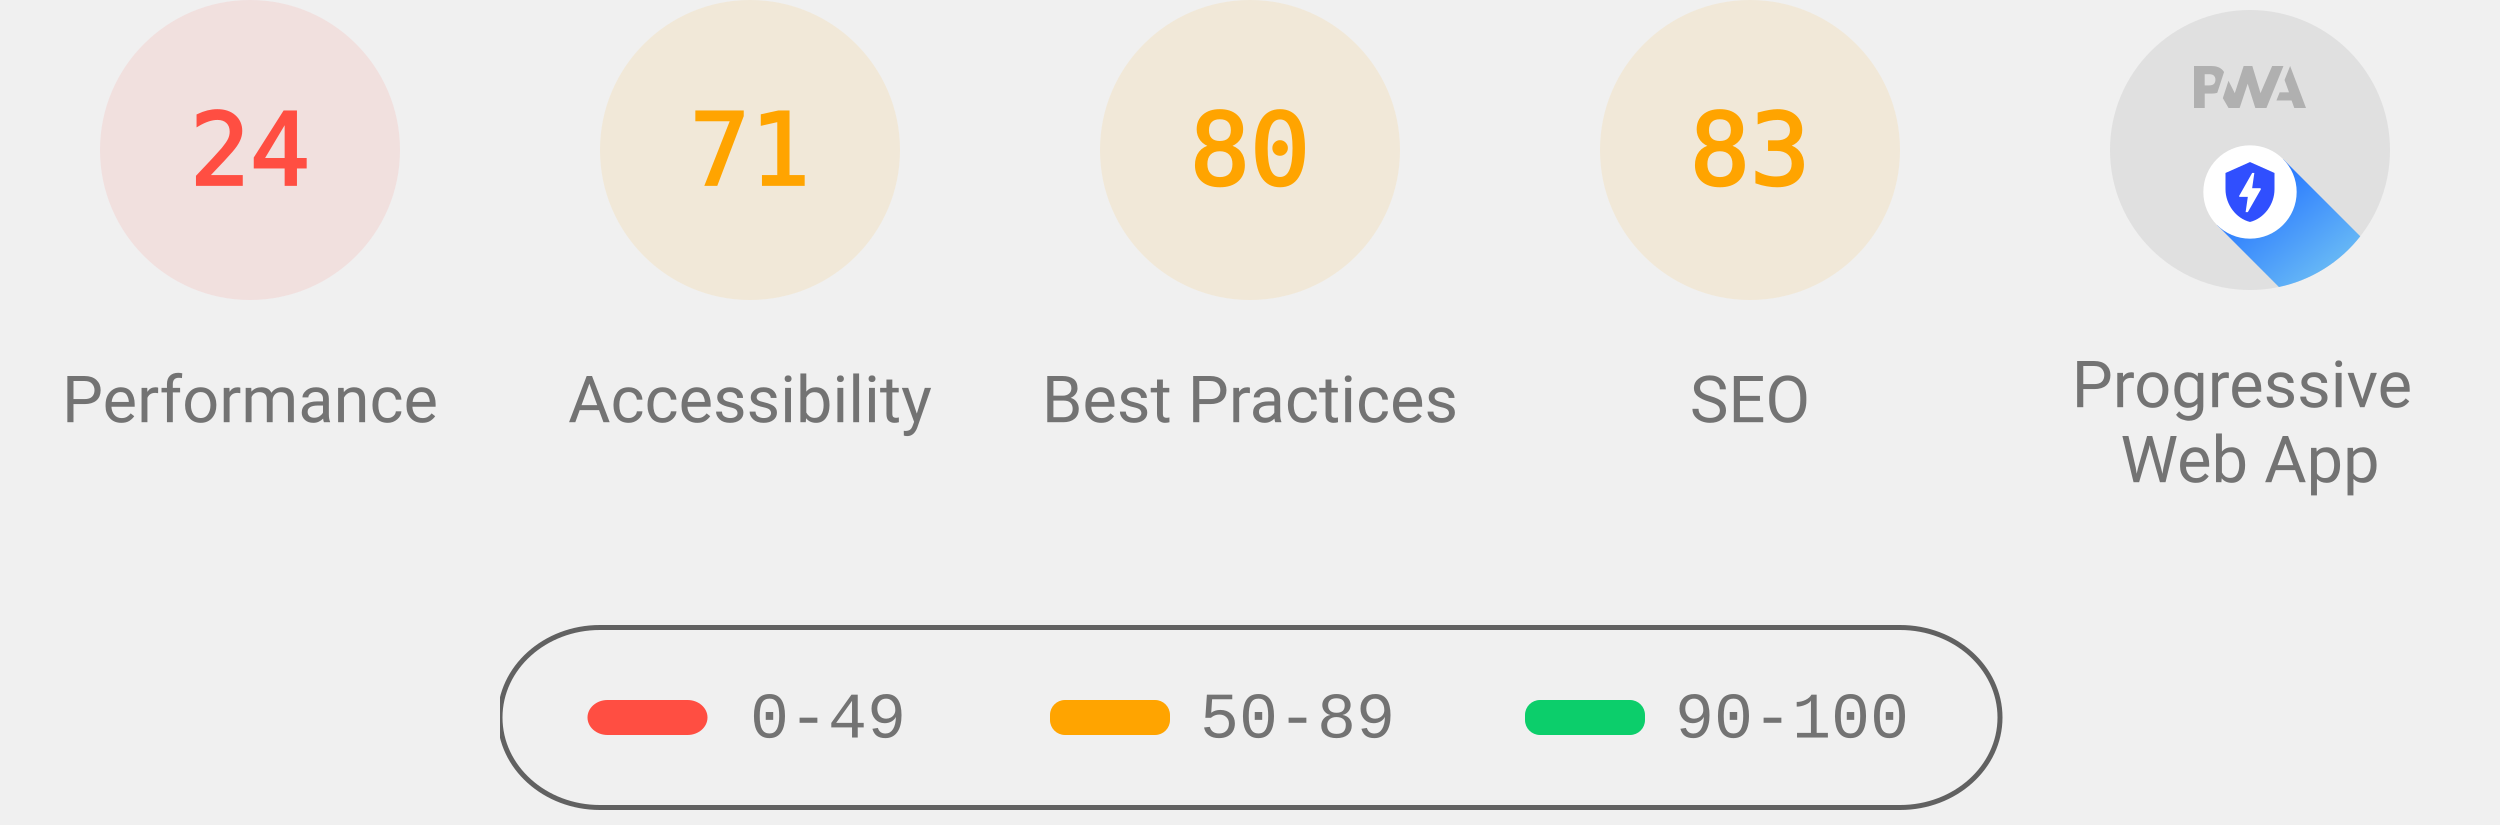
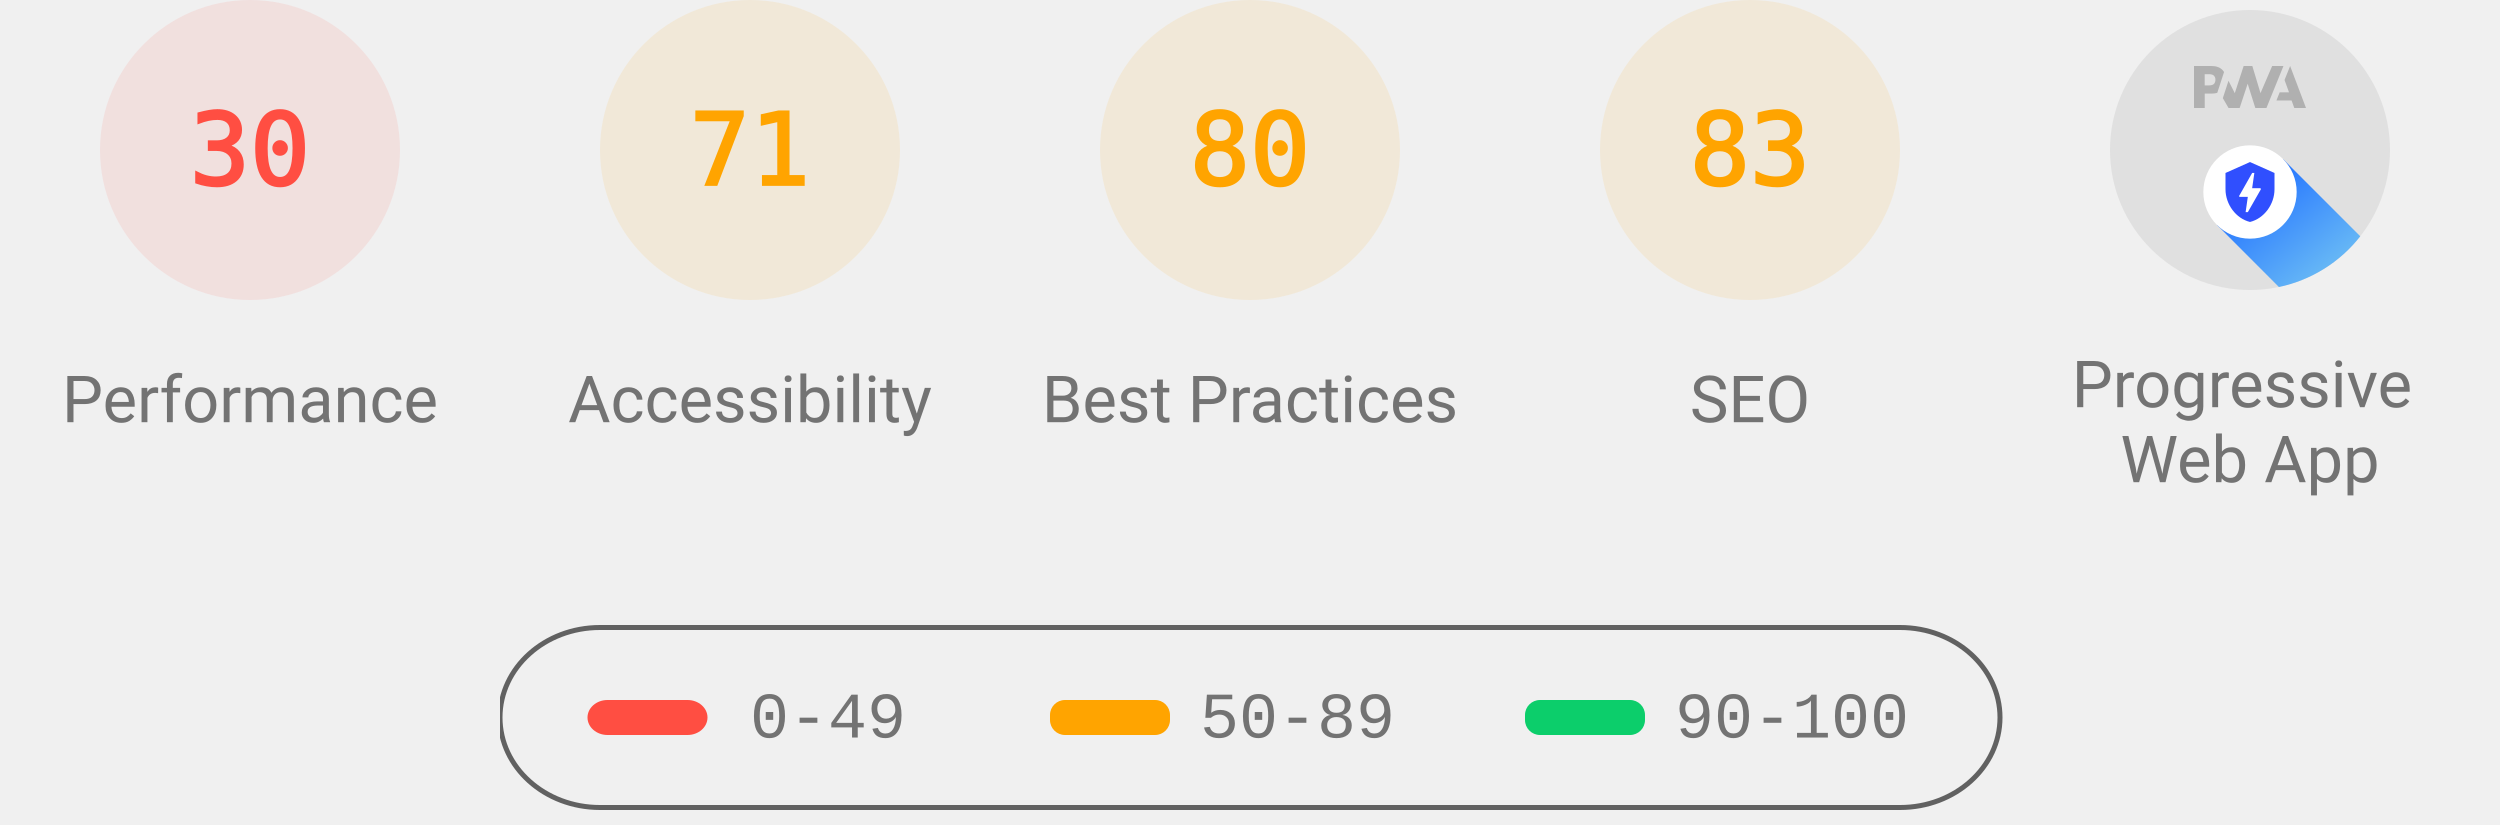
<svg xmlns="http://www.w3.org/2000/svg" class="theme--agnostic" fill="none" width="1000" height="330">
  <style>
			.gauge-base {
				opacity: 0.1
			}

			.gauge-arc {
				fill: none;
				animation-delay: 250ms;
				stroke-linecap: round;
				transform: rotate(-90deg);
				transform-origin: 100px 60px;
				animation: load-gauge 1s ease forwards
			}

			.guage-text {
				font-size: 40px;
				font-family: monospace;
				text-align: center
			}

			.guage-red {
				color: #ff4e42;
				fill: #ff4e42;
				stroke: #ff4e42
			}
			.guage-orange {
				color: #ffa400;
				fill: #ffa400;
				stroke: #ffa400
			}
			.guage-green {
				color: #0cce6b;
				fill: #0cce6b;
				stroke: #0cce6b
			}
			.theme--agnostic .guage-undefined {
				color: #5c5c5c;
				fill: #5c5c5c;
				stroke: #5c5c5c
			}
			.theme--light .guage-undefined {
				color: #1e1e1e;
				fill: #1e1e1e;
				stroke: #1e1e1e
			}
			.theme--dark .guage-undefined {
				color: #f5f5f5;
				fill: #f5f5f5;
				stroke: #f5f5f5
			}

			.guage-title {
				stroke: none;
				font-size: 26px;
				line-height: 26px;
				font-family: Roboto, Halvetica, Arial, sans-serif
			}
			.metric.guage-title {
				font-family: 'Courier New', Courier, monospace
			}
			.theme--agnostic .guage-title {
				color: #737373;
				fill: #737373
			}
			.theme--light .guage-title {
				color: #212121;
				fill: #212121
			}
			.theme--dark .guage-title {
				color: #f5f5f5;
				fill: #f5f5f5
			}

			@keyframes load-gauge {
				from {
					stroke-dasharray: 0 352.858
				}
			}
			.lh-gauge--pwa__disc {
				fill: #e0e0e0
			}
			.lh-gauge--pwa__logo {
				position: relative;
				fill: #b0b0b0
			}
			.lh-gauge--pwa__invisible {
				display: none
			}
			.lh-gauge--pwa__visible {
				display: inline
			}
			.guage-invisible {
				display: none
			}
			.lh-gauge--pwa__logo--primary-color {
				fill: #304ffe
			}
			.theme--agnostic .lh-gauge--pwa__logo--secondary-color {
				fill: #787878
			}
			.theme--light .lh-gauge--pwa__logo--secondary-color {
				fill: #3d3d3d
			}
			.theme--dark .lh-gauge--pwa__logo--secondary-color {
				fill: #d8b6b6
			}
			.theme--light #svg_2 {
				stroke: #00000022
			}
			.theme--agnostic #svg_2 {
				stroke: #616161
			}
			.theme--light #svg_2 {
				stroke: #00000022
			}
			.theme--dark #svg_2 {
				stroke: #f5f5f566
			}
		</style>
  <svg class="guage-div guage-perf guage-red" viewBox="0 0 200 200" width="200" height="200" x="0" y="0">
    <circle class="gauge-base" r="56" cx="100" cy="60" stroke-width="8" />
-     <circle class="gauge-arc guage-arc-1" r="56" cx="100" cy="60" stroke-width="8" style="stroke-dasharray: 84.446, 351.858;" />
-     <text class="guage-text" x="100px" y="60px" alignment-baseline="central" dominant-baseline="central" text-anchor="middle">24</text>
+     <circle class="gauge-arc guage-arc-1" r="56" cx="100" cy="60" stroke-width="8" style="stroke-dasharray: 105.557, 351.858;" />
+     <text class="guage-text" x="100px" y="60px" alignment-baseline="central" dominant-baseline="central" text-anchor="middle">30</text>
    <text class="guage-title" x="100px" y="160px" alignment-baseline="central" dominant-baseline="central" text-anchor="middle">Performance</text>
  </svg>
  <svg class="guage-div guage-acc guage-orange" viewBox="0 0 200 200" width="200" height="200" x="200" y="0">
    <circle class="gauge-base" r="56" cx="100" cy="60" stroke-width="8" />
    <circle class="gauge-arc guage-arc-2" r="56" cx="100" cy="60" stroke-width="8" style="stroke-dasharray: 249.819, 351.858;" />
    <text class="guage-text" x="100px" y="60px" alignment-baseline="central" dominant-baseline="central" text-anchor="middle">71</text>
    <text class="guage-title" x="100px" y="160px" alignment-baseline="central" dominant-baseline="central" text-anchor="middle">Accessibility</text>
  </svg>
  <svg class="guage-div guage-best guage-orange" viewBox="0 0 200 200" width="200" height="200" x="400" y="0">
    <circle class="gauge-base" r="56" cx="100" cy="60" stroke-width="8" />
    <circle class="gauge-arc guage-arc-3" r="56" cx="100" cy="60" stroke-width="8" style="stroke-dasharray: 281.486, 351.858;" />
    <text class="guage-text" x="100px" y="60px" alignment-baseline="central" dominant-baseline="central" text-anchor="middle">80</text>
    <text class="guage-title" x="100px" y="160px" alignment-baseline="central" dominant-baseline="central" text-anchor="middle">Best Practices</text>
  </svg>
  <svg class="guage-div guage-seo guage-orange" viewBox="0 0 200 200" width="200" height="200" x="600" y="0">
    <circle class="gauge-base" r="56" cx="100" cy="60" stroke-width="8" />
    <circle class="gauge-arc guage-arc-4" r="56" cx="100" cy="60" stroke-width="8" style="stroke-dasharray: 292.042, 351.858;" />
    <text class="guage-text" x="100px" y="60px" alignment-baseline="central" dominant-baseline="central" text-anchor="middle">83</text>
    <text class="guage-title" x="100px" y="160px" alignment-baseline="central" dominant-baseline="central" text-anchor="middle">SEO</text>
  </svg>
  <svg class="guage-div guage-pwa " viewBox="0 0 200 200" width="200" height="200" x="800" y="0">
    <svg viewBox="0 0 60 60" width="112" height="112" x="44" y="4">
      <defs>
        <linearGradient id="lh-gauge--pwa__check-circle__gradient-0" x1="50%" y1="0%" x2="50%" y2="100%">
          <stop stop-color="#00C852" offset="0%" />
          <stop stop-color="#009688" offset="100%" />
        </linearGradient>
        <linearGradient id="lh-gauge--pwa__installable__shadow-gradient-0" x1="76.056%" x2="24.111%" y1="82.995%" y2="24.735%">
          <stop stop-color="#A5D6A7" offset="0%" />
          <stop stop-color="#80CBC4" offset="100%" />
        </linearGradient>
        <linearGradient id="lh-gauge--pwa__fast-reliable__shadow-gradient-0" x1="76.056%" y1="82.995%" x2="25.678%" y2="26.493%">
          <stop stop-color="#64B5F6" offset="0%" />
          <stop stop-color="#2979FF" offset="100%" />
        </linearGradient>
        <g id="lh-gauge--pwa__fast-reliable-badge-0">
          <circle fill="#FFFFFF" cx="10" cy="10" r="10" />
          <path fill="#304FFE" d="M10 3.58l5.25 2.34v3.5c0 3.23-2.24 6.26-5.25 7-3.01-.74-5.25-3.77-5.25-7v-3.5L10 3.58zm-.47 10.74l2.76-4.83.03-.07c.04-.08 0-.24-.22-.24h-1.64l.47-3.26h-.47l-2.7 4.77c-.02.01.05-.1-.04.05-.09.16-.1.31.18.31h1.63l-.47 3.27h.47z" />
        </g>
        <g id="lh-gauge--pwa__installable-badge-0">
          <circle fill="#FFFFFF" cx="10" cy="10" r="10" />
          <path fill="#009688" d="M10 4.167A5.835 5.835 0 0 0 4.167 10 5.835 5.835 0 0 0 10 15.833 5.835 5.835 0 0 0 15.833 10 5.835 5.835 0 0 0 10 4.167zm2.917 6.416h-2.334v2.334H9.417v-2.334H7.083V9.417h2.334V7.083h1.166v2.334h2.334v1.166z" />
        </g>
      </defs>
      <g stroke="none" fill-rule="nonzero">
        <circle class="lh-gauge--pwa__disc" cx="30" cy="30" r="30" />
        <g class="lh-gauge--pwa__logo">
          <path d="M35.66 19.39l.7-1.75h2L37.4 15 38.6 12l3.4 9h-2.51l-.58-1.61z" />
          <path d="M33.52 21l3.65-9h-2.42l-2.5 5.82L30.5 12h-1.86l-1.9 5.82-1.35-2.65-1.21 3.72L25.4 21h2.38l1.72-5.2 1.64 5.2z" />
          <path fill-rule="nonzero" d="M20.3 17.91h1.48c.45 0 .85-.05 1.2-.15l.39-1.18 1.07-3.3a2.64 2.64 0 0 0-.28-.37c-.55-.6-1.36-.91-2.42-.91H18v9h2.3V17.9zm1.96-3.84c.22.22.33.5.33.87 0 .36-.1.65-.29.87-.2.23-.59.35-1.15.35h-.86v-2.41h.87c.52 0 .89.1 1.1.32z" />
        </g>
        <rect class="lh-gauge--pwa__component lh-gauge--pwa__na-line lh-gauge--pwa__invisible" fill="#FFFFFF" x="20" y="32" width="20" height="4" rx="2" />
        <g class="lh-gauge--pwa__component lh-gauge--pwa__fast-reliable-badge lh-gauge--pwa__visible" transform="translate(20, 29)">
          <path fill="url(#lh-gauge--pwa__fast-reliable__shadow-gradient-0)" d="M33.63 19.49A30 30 0 0 1 16.2 30.36L3 17.14 17.14 3l16.49 16.49z" />
          <use href="#lh-gauge--pwa__fast-reliable-badge-0" />
        </g>
        <g class="lh-gauge--pwa__component lh-gauge--pwa__installable-badge lh-gauge--pwa__invisible" transform="translate(20, 29)">
          <path fill="url(#lh-gauge--pwa__installable__shadow-gradient-0)" d="M33.629 19.487c-4.272 5.453-10.391 9.39-17.415 10.869L3 17.142 17.142 3 33.63 19.487z" />
          <use href="#lh-gauge--pwa__installable-badge-0" />
        </g>
        <g class="lh-gauge--pwa__component lh-gauge--pwa__fast-reliable-installable-badges lh-gauge--pwa__invisible">
          <g transform="translate(8, 29)">
            <path fill="url(#lh-gauge--pwa__fast-reliable__shadow-gradient-0)" d="M16.321 30.463L3 17.143 17.142 3l22.365 22.365A29.864 29.864 0 0 1 22 31c-1.942 0-3.84-.184-5.679-.537z" />
            <use href="#lh-gauge--pwa__fast-reliable-badge-0" />
          </g>
          <g transform="translate(32, 29)">
            <path fill="url(#lh-gauge--pwa__installable__shadow-gradient-0)" d="M25.982 11.84a30.107 30.107 0 0 1-13.08 15.203L3 17.143 17.142 3l8.84 8.84z" />
            <use href="#lh-gauge--pwa__installable-badge-0" />
          </g>
        </g>
        <g class="lh-gauge--pwa__component lh-gauge--pwa__check-circle lh-gauge--pwa__invisible" transform="translate(18, 28)">
          <circle fill="#FFFFFF" cx="12" cy="12" r="12" />
          <path fill="url(#lh-gauge--pwa__check-circle__gradient-0)" d="M12 2a10 10 0 1 0 0 20 10 10 0 0 0 0-20zm-2 15l-5-5 1.41-1.41L10 14.17l7.59-7.59L19 8l-9 9z" />
        </g>
      </g>
    </svg>
    <text class="guage-title" y="160px" alignment-baseline="central" dominant-baseline="central" text-anchor="middle">
      <tspan x="100px" dy="-6px">Progressive</tspan>
      <tspan x="100px" dy="30px">Web App</tspan>
    </text>
  </svg>
  <svg width="604" height="76" x="200" y="250">
    <g>
      <rect fill="none" id="canvas_background" height="80" width="604" y="-1" x="-1" />
      <g display="none" overflow="visible" y="0" x="0" height="100%" width="100%" id="canvasGrid">
        <rect fill="url(#gridpattern)" stroke-width="0" y="0" x="0" height="100%" width="100%" />
      </g>
    </g>
    <g>
      <rect fill-opacity="0" stroke-width="2" rx="40" id="svg_2" height="72" width="600" y="1" x="0" fill="#000000" />
      <rect stroke="#000" rx="8" id="svg_3" height="14" width="48" y="30" x="35" stroke-opacity="null" stroke-width="0" fill="#ff4e42" />
      <rect stroke="#000" rx="6" id="svg_4" height="14" width="48" y="30" x="220" stroke-opacity="null" stroke-width="0" fill="#ffa400" />
      <rect stroke="#000" rx="6" id="svg_5" height="14" width="48" y="30" x="410" stroke-opacity="null" stroke-width="0" fill="#0cce6b" />
      <text class="metric guage-title" xml:space="preserve" text-anchor="start" font-size="26" id="svg_6" y="45" x="100" stroke-opacity="null" stroke-width="0" stroke="#000">0-49</text>
      <text class="metric guage-title" xml:space="preserve" text-anchor="start" font-size="26" id="svg_7" y="45" x="280" stroke-opacity="null" stroke-width="0" stroke="#000">50-89</text>
      <text class="metric guage-title" xml:space="preserve" text-anchor="start" font-size="26" id="svg_8" y="45" x="470" stroke-opacity="null" stroke-width="0" stroke="#000">90-100</text>
    </g>
  </svg>
</svg>
